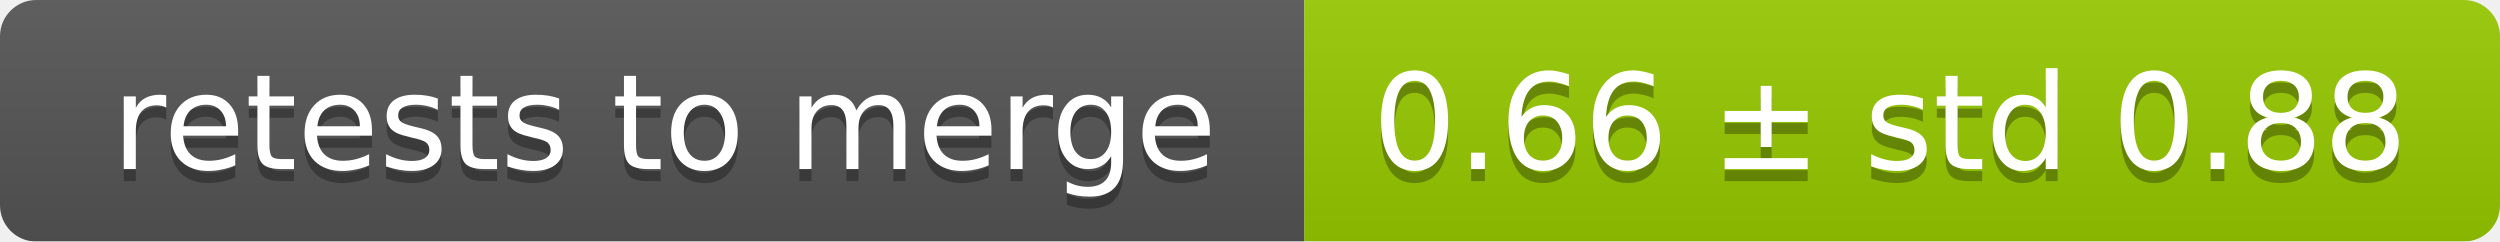
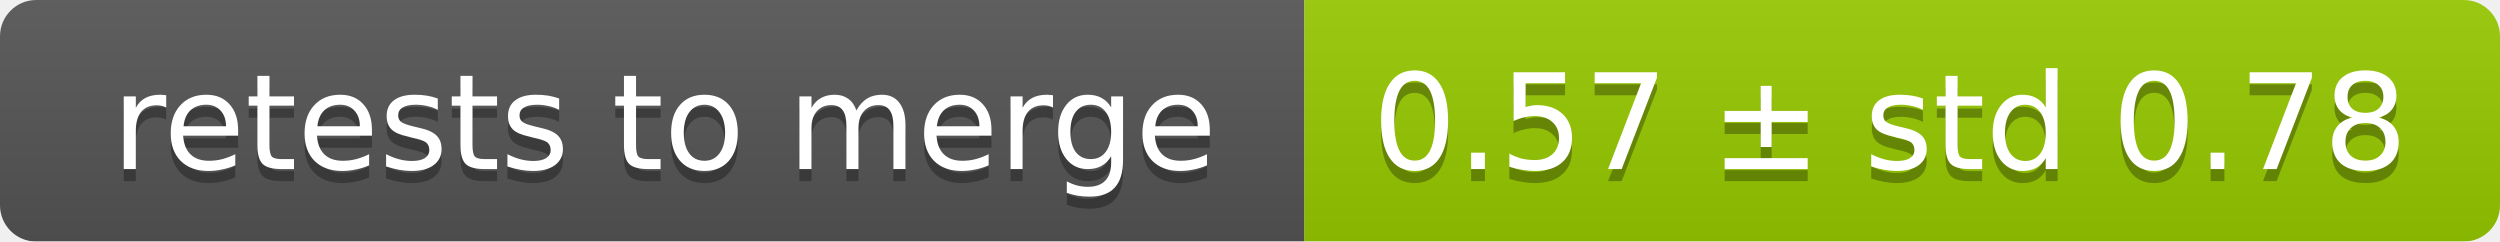
<svg xmlns="http://www.w3.org/2000/svg" width="207" height="20">
  <linearGradient id="smooth" x2="0" y2="100%">
    <stop offset="0" stop-color="#bbb" stop-opacity=".1" />
    <stop offset="1" stop-opacity=".1" />
  </linearGradient>
  <mask id="round">
    <rect width="207" height="20" rx="3" fill="#fff" />
  </mask>
  <g mask="url(#round)">
    <rect width="108" height="20" fill="#555" />
    <rect x="108" width="99" height="20" fill="#97ca00" />
    <rect width="207" height="20" fill="url(#smooth)" />
  </g>
  <g fill="#fff" text-anchor="middle" font-family="DejaVu Sans,Verdana,Geneva,sans-serif" font-size="11">
    <text x="55" y="15" fill="#010101" fill-opacity=".3">retests to merge</text>
    <text x="55" y="14">retests to merge</text>
-     <text x="156.5" y="15" fill="#010101" fill-opacity=".3">0.66 ± std 0.88</text>
-     <text x="156.5" y="14">0.66 ± std 0.88</text>
+     <text x="156.5" y="15" fill="#010101" fill-opacity=".3">0.57 ± std 0.78</text>
+     <text x="156.5" y="14">0.57 ± std 0.78</text>
  </g>
</svg>
